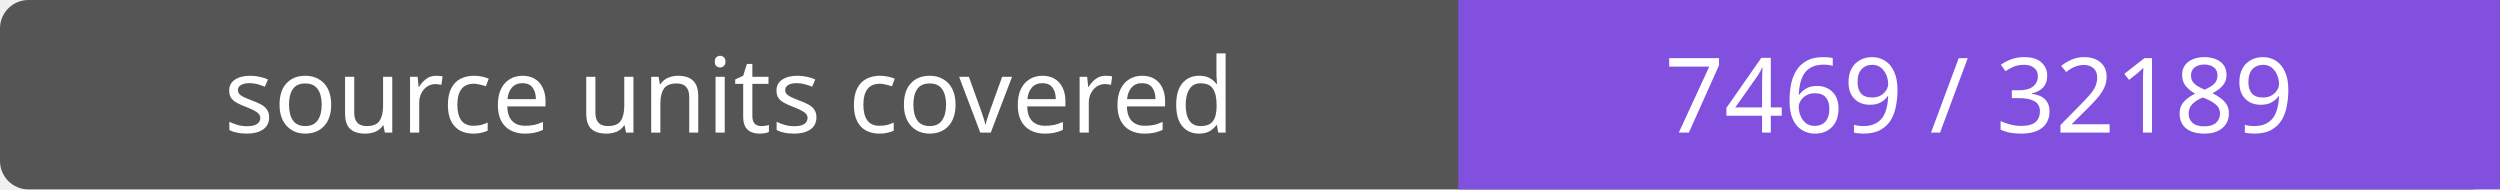
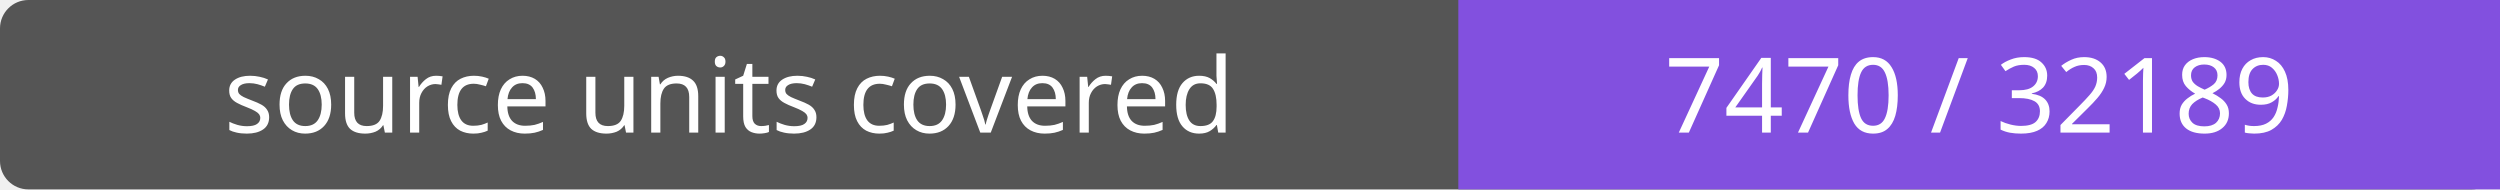
- <svg xmlns="http://www.w3.org/2000/svg" width="264" height="20" role="img" aria-label="source units covered: 7469 / 32189">
+ <svg xmlns="http://www.w3.org/2000/svg" width="264" height="20" role="img" aria-label="source units covered: 7470 / 32189">
  <rect width="264" height="20" rx="3" fill="#555" />
  <path fill="#8250df" d="M154 0h110v20H154z" />
  <g fill="#fff" text-anchor="middle" font-family="Verdana,sans-serif" font-size="11">
    <text x="77.0" y="14">source units covered</text>
-     <text x="209.0" y="14">7469 / 32189</text>
+     <text x="209.0" y="14">7470 / 32189</text>
  </g>
</svg>
